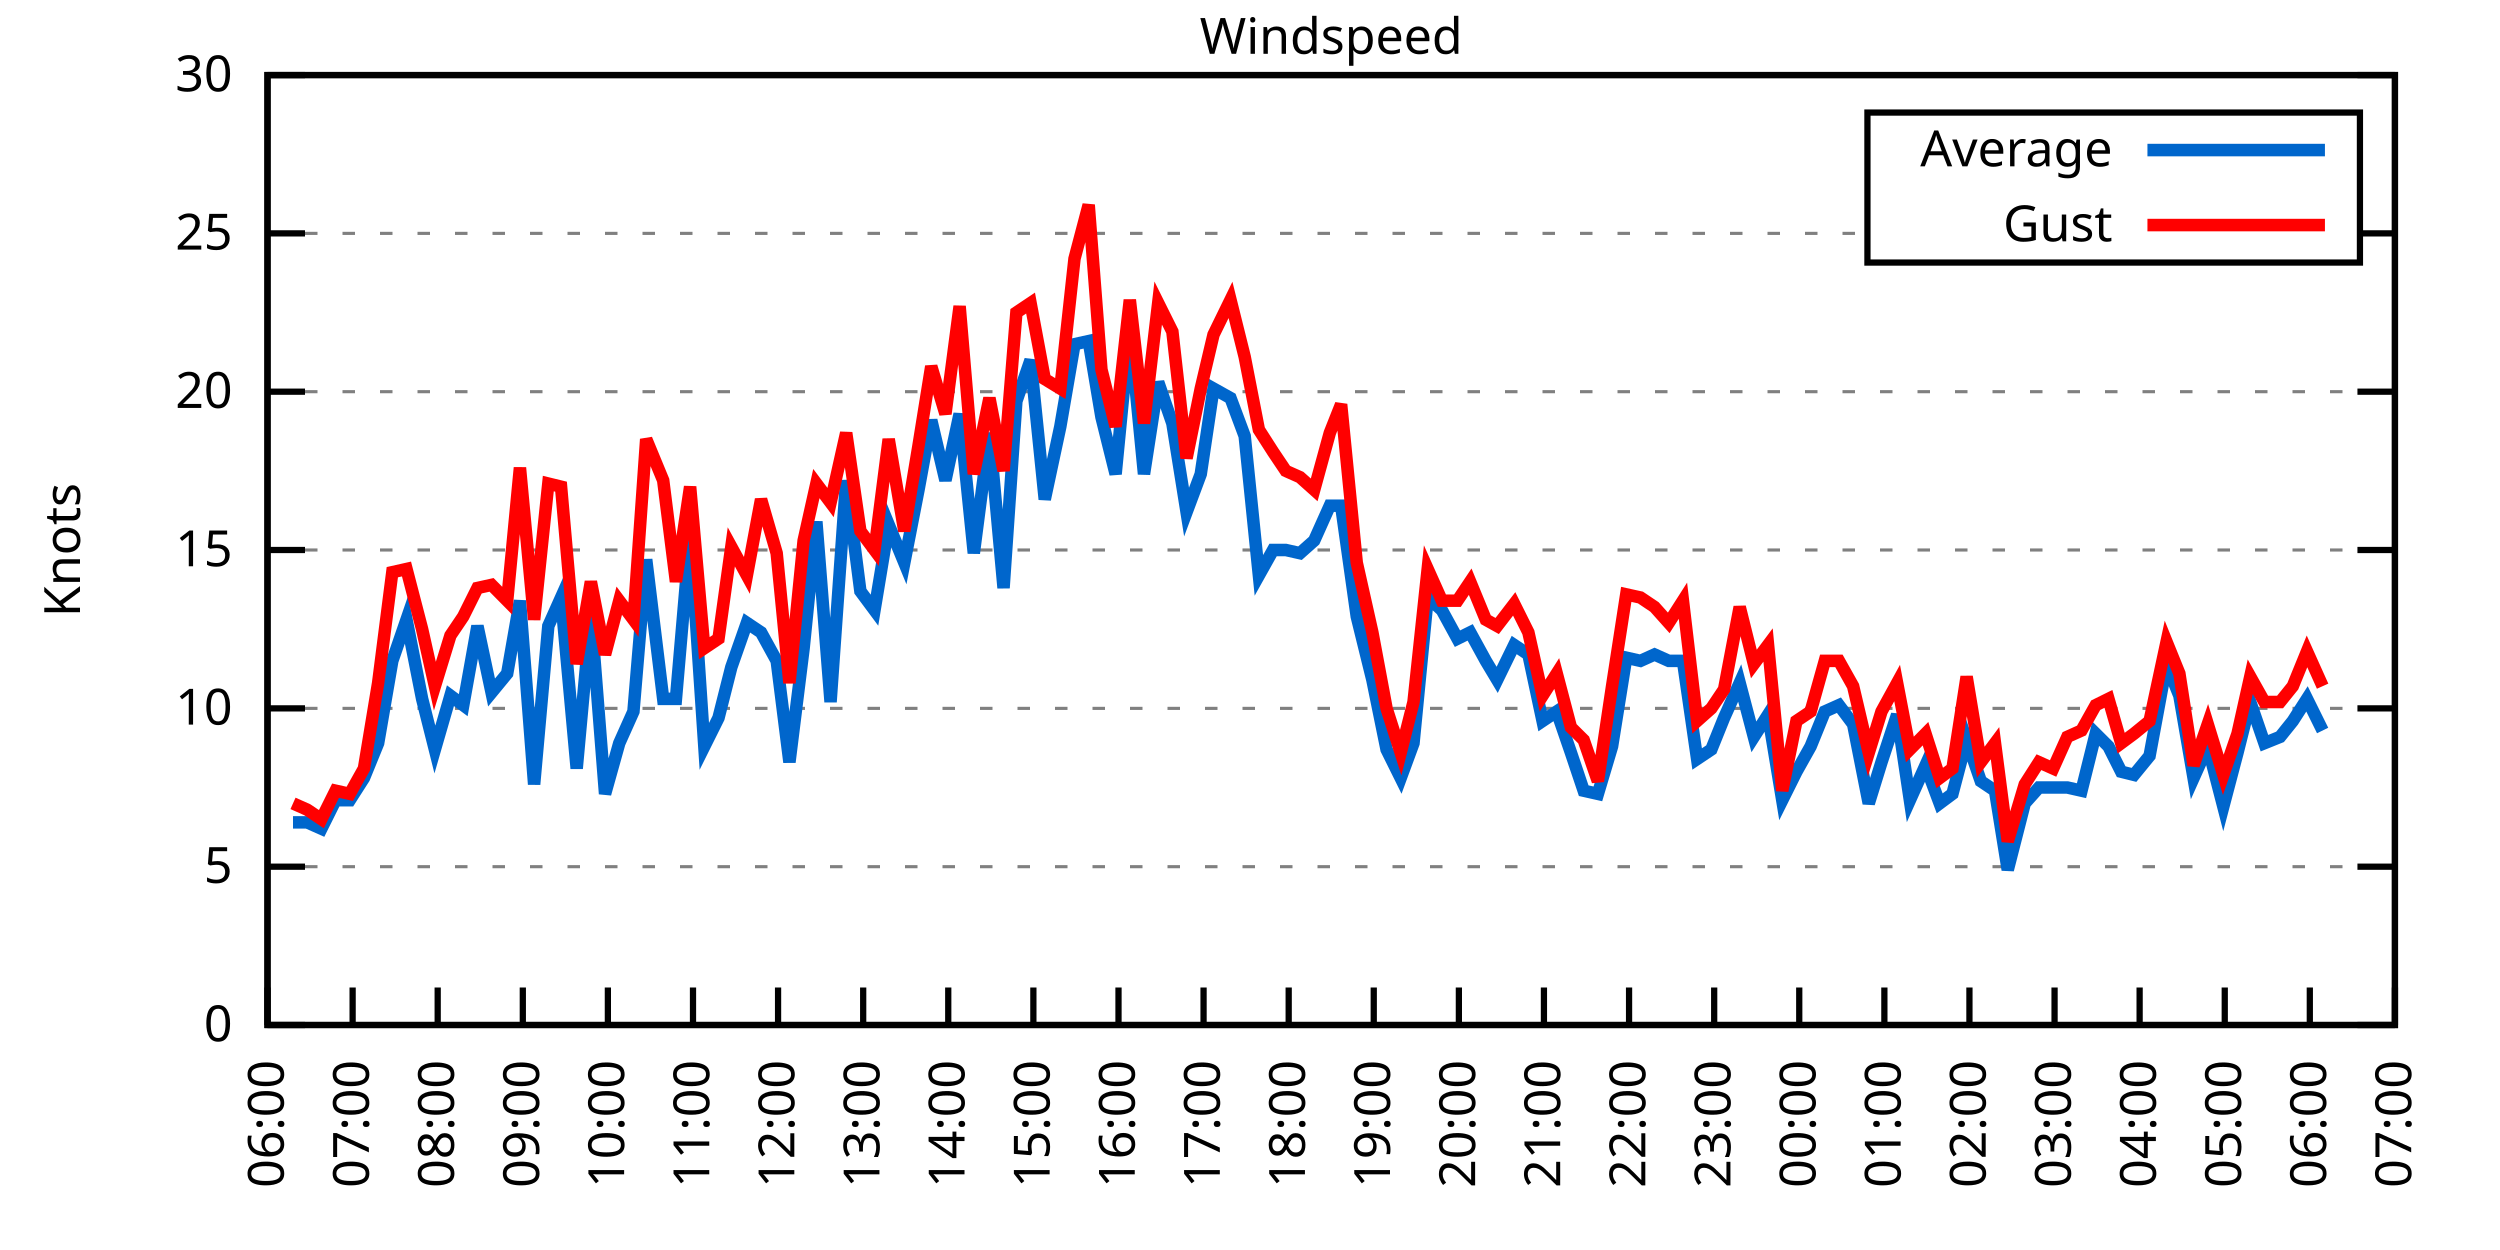
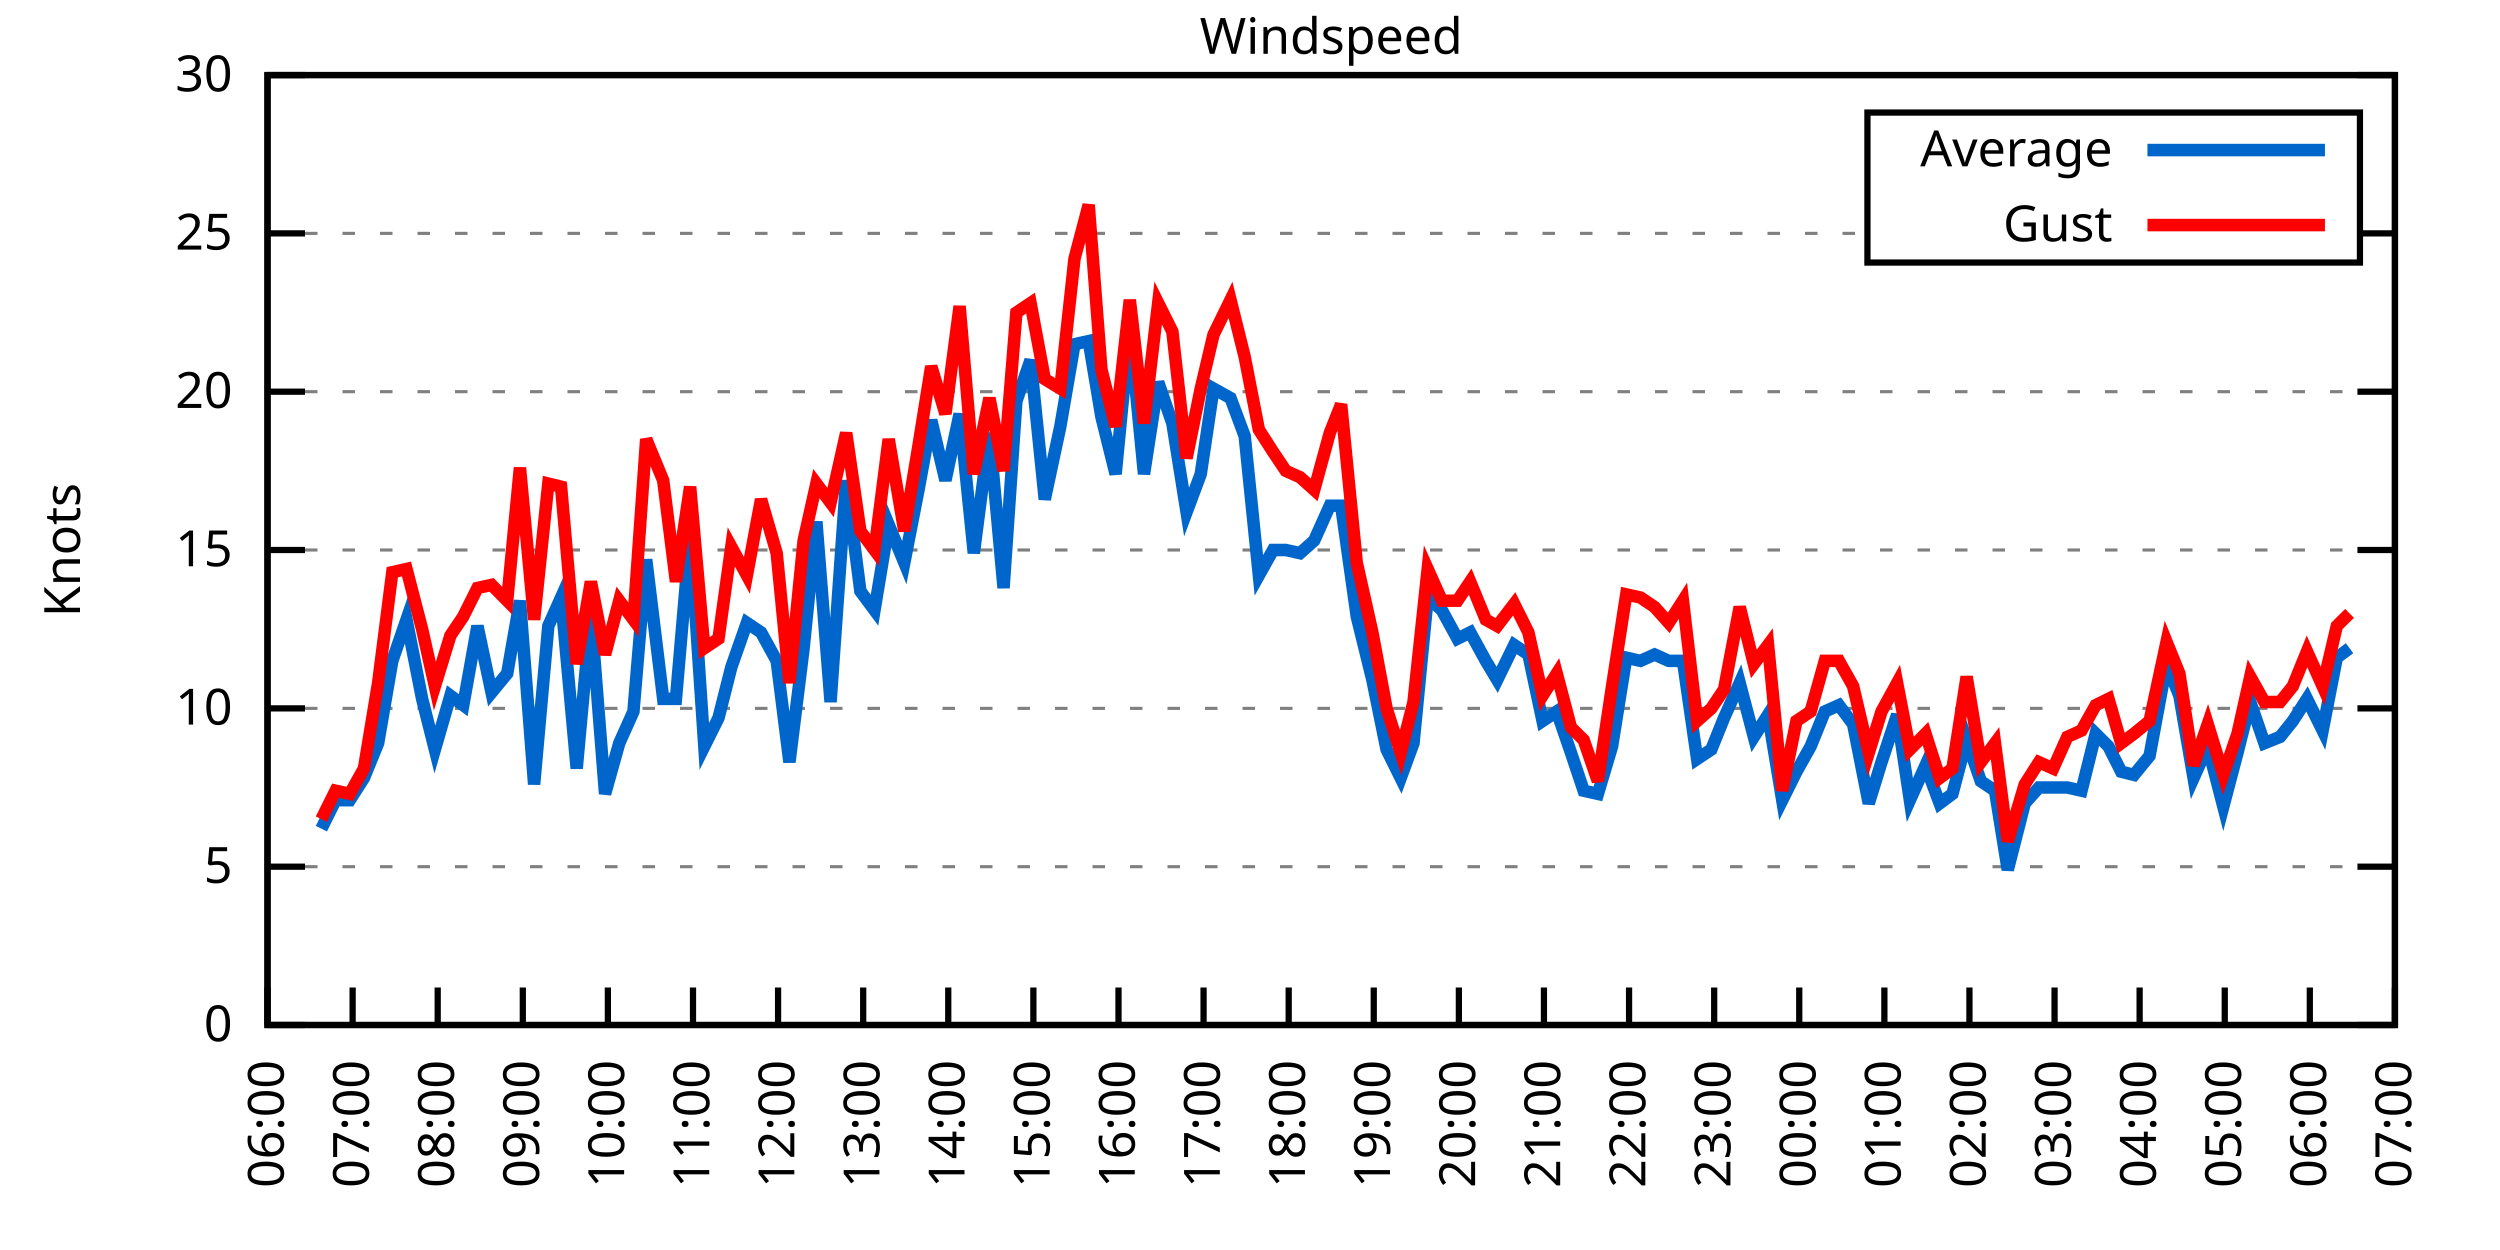
<svg xmlns="http://www.w3.org/2000/svg" xmlns:xlink="http://www.w3.org/1999/xlink" width="400" height="200" viewBox="0 0 400 200">
  <g id="gnuplot_canvas">
    <rect x="0" y="0" width="400" height="200" fill="none" />
    <defs>
      <circle id="gpDot" r="0.5" stroke-width="0.5" stroke="currentColor" />
      <path id="gpPt0" stroke-width="0.333" stroke="currentColor" d="M-1,0 h2 M0,-1 v2" />
      <path id="gpPt1" stroke-width="0.333" stroke="currentColor" d="M-1,-1 L1,1 M1,-1 L-1,1" />
      <path id="gpPt2" stroke-width="0.333" stroke="currentColor" d="M-1,0 L1,0 M0,-1 L0,1 M-1,-1 L1,1 M-1,1 L1,-1" />
      <rect id="gpPt3" stroke-width="0.333" stroke="currentColor" x="-1" y="-1" width="2" height="2" />
      <rect id="gpPt4" stroke-width="0.333" stroke="currentColor" fill="currentColor" x="-1" y="-1" width="2" height="2" />
      <circle id="gpPt5" stroke-width="0.333" stroke="currentColor" cx="0" cy="0" r="1" />
      <use xlink:href="#gpPt5" id="gpPt6" fill="currentColor" stroke="none" />
      <path id="gpPt7" stroke-width="0.333" stroke="currentColor" d="M0,-1.33 L-1.33,0.67 L1.33,0.67 z" />
      <use xlink:href="#gpPt7" id="gpPt8" fill="currentColor" stroke="none" />
      <use xlink:href="#gpPt7" id="gpPt9" stroke="currentColor" transform="rotate(180)" />
      <use xlink:href="#gpPt9" id="gpPt10" fill="currentColor" stroke="none" />
      <use xlink:href="#gpPt3" id="gpPt11" stroke="currentColor" transform="rotate(45)" />
      <use xlink:href="#gpPt11" id="gpPt12" fill="currentColor" stroke="none" />
      <path id="gpPt13" stroke-width="0.333" stroke="currentColor" d="M0,1.330 L1.265,0.411 L0.782,-1.067 L-0.782,-1.076 L-1.265,0.411 z" />
      <use xlink:href="#gpPt13" id="gpPt14" fill="currentColor" stroke="none" />
      <filter id="textbox" filterUnits="objectBoundingBox" x="0" y="0" height="1" width="1">
        <feFlood flood-color="white" flood-opacity="1" result="bgnd" />
        <feComposite in="SourceGraphic" in2="bgnd" operator="atop" />
      </filter>
      <filter id="greybox" filterUnits="objectBoundingBox" x="0" y="0" height="1" width="1">
        <feFlood flood-color="lightgrey" flood-opacity="1" result="grey" />
        <feComposite in="SourceGraphic" in2="grey" operator="atop" />
      </filter>
    </defs>
    <g fill="none" color="white" stroke="currentColor" stroke-width="1.00" stroke-linecap="butt" stroke-linejoin="miter">
</g>
    <g fill="none" color="black" stroke="currentColor" stroke-width="1.00" stroke-linecap="butt" stroke-linejoin="miter">
      <g stroke="none" shape-rendering="crispEdges">
        <polygon fill="rgb(255, 255, 255)" points="42.80,164.00 383.18,164.00 383.18,12.02 42.80,12.02 " />
      </g>
    </g>
    <g fill="none" color="black" stroke="currentColor" stroke-width="1.00" stroke-linecap="butt" stroke-linejoin="miter">
</g>
    <g fill="none" color="black" stroke="black" stroke-width="0.50" stroke-linecap="butt" stroke-linejoin="miter">
</g>
    <g fill="none" color="gray" stroke="currentColor" stroke-width="0.50" stroke-linecap="butt" stroke-linejoin="miter">
      <path stroke="gray" stroke-dasharray="2,4" class="gridline" d="M42.80,164.00 L383.19,164.00  " />
    </g>
    <g fill="none" color="gray" stroke="gray" stroke-width="1.00" stroke-linecap="butt" stroke-linejoin="miter">
</g>
    <g fill="none" color="black" stroke="currentColor" stroke-width="1.00" stroke-linecap="butt" stroke-linejoin="miter">
      <path stroke="black" d="M42.80,164.00 L48.80,164.00 M383.19,164.00 L377.19,164.00  " />
      <g transform="translate(37.20,166.60)" stroke="none" fill="black" font-family="Sans" font-size="8.00" text-anchor="end">
        <text>
          <tspan font-family="Sans"> 0</tspan>
        </text>
      </g>
    </g>
    <g fill="none" color="black" stroke="currentColor" stroke-width="1.00" stroke-linecap="butt" stroke-linejoin="miter">
</g>
    <g fill="none" color="black" stroke="black" stroke-width="0.50" stroke-linecap="butt" stroke-linejoin="miter">
</g>
    <g fill="none" color="gray" stroke="currentColor" stroke-width="0.50" stroke-linecap="butt" stroke-linejoin="miter">
      <path stroke="gray" stroke-dasharray="2,4" class="gridline" d="M42.80,138.67 L383.19,138.67  " />
    </g>
    <g fill="none" color="gray" stroke="gray" stroke-width="1.00" stroke-linecap="butt" stroke-linejoin="miter">
</g>
    <g fill="none" color="black" stroke="currentColor" stroke-width="1.00" stroke-linecap="butt" stroke-linejoin="miter">
      <path stroke="black" d="M42.80,138.67 L48.80,138.67 M383.19,138.67 L377.19,138.67  " />
      <g transform="translate(37.20,141.27)" stroke="none" fill="black" font-family="Sans" font-size="8.00" text-anchor="end">
        <text>
          <tspan font-family="Sans"> 5</tspan>
        </text>
      </g>
    </g>
    <g fill="none" color="black" stroke="currentColor" stroke-width="1.00" stroke-linecap="butt" stroke-linejoin="miter">
</g>
    <g fill="none" color="black" stroke="black" stroke-width="0.50" stroke-linecap="butt" stroke-linejoin="miter">
</g>
    <g fill="none" color="gray" stroke="currentColor" stroke-width="0.50" stroke-linecap="butt" stroke-linejoin="miter">
      <path stroke="gray" stroke-dasharray="2,4" class="gridline" d="M42.80,113.34 L383.19,113.34  " />
    </g>
    <g fill="none" color="gray" stroke="gray" stroke-width="1.00" stroke-linecap="butt" stroke-linejoin="miter">
</g>
    <g fill="none" color="black" stroke="currentColor" stroke-width="1.00" stroke-linecap="butt" stroke-linejoin="miter">
      <path stroke="black" d="M42.80,113.34 L48.80,113.34 M383.19,113.34 L377.19,113.34  " />
      <g transform="translate(37.20,115.94)" stroke="none" fill="black" font-family="Sans" font-size="8.00" text-anchor="end">
        <text>
          <tspan font-family="Sans"> 10</tspan>
        </text>
      </g>
    </g>
    <g fill="none" color="black" stroke="currentColor" stroke-width="1.00" stroke-linecap="butt" stroke-linejoin="miter">
</g>
    <g fill="none" color="black" stroke="black" stroke-width="0.50" stroke-linecap="butt" stroke-linejoin="miter">
</g>
    <g fill="none" color="gray" stroke="currentColor" stroke-width="0.50" stroke-linecap="butt" stroke-linejoin="miter">
      <path stroke="gray" stroke-dasharray="2,4" class="gridline" d="M42.80,88.00 L383.19,88.00  " />
    </g>
    <g fill="none" color="gray" stroke="gray" stroke-width="1.00" stroke-linecap="butt" stroke-linejoin="miter">
</g>
    <g fill="none" color="black" stroke="currentColor" stroke-width="1.00" stroke-linecap="butt" stroke-linejoin="miter">
      <path stroke="black" d="M42.80,88.00 L48.80,88.00 M383.19,88.00 L377.19,88.00  " />
      <g transform="translate(37.20,90.60)" stroke="none" fill="black" font-family="Sans" font-size="8.00" text-anchor="end">
        <text>
          <tspan font-family="Sans"> 15</tspan>
        </text>
      </g>
    </g>
    <g fill="none" color="black" stroke="currentColor" stroke-width="1.00" stroke-linecap="butt" stroke-linejoin="miter">
</g>
    <g fill="none" color="black" stroke="black" stroke-width="0.50" stroke-linecap="butt" stroke-linejoin="miter">
</g>
    <g fill="none" color="gray" stroke="currentColor" stroke-width="0.50" stroke-linecap="butt" stroke-linejoin="miter">
      <path stroke="gray" stroke-dasharray="2,4" class="gridline" d="M42.80,62.67 L383.19,62.67  " />
    </g>
    <g fill="none" color="gray" stroke="gray" stroke-width="1.00" stroke-linecap="butt" stroke-linejoin="miter">
</g>
    <g fill="none" color="black" stroke="currentColor" stroke-width="1.00" stroke-linecap="butt" stroke-linejoin="miter">
      <path stroke="black" d="M42.80,62.67 L48.80,62.67 M383.19,62.67 L377.19,62.67  " />
      <g transform="translate(37.20,65.27)" stroke="none" fill="black" font-family="Sans" font-size="8.00" text-anchor="end">
        <text>
          <tspan font-family="Sans"> 20</tspan>
        </text>
      </g>
    </g>
    <g fill="none" color="black" stroke="currentColor" stroke-width="1.00" stroke-linecap="butt" stroke-linejoin="miter">
</g>
    <g fill="none" color="black" stroke="black" stroke-width="0.50" stroke-linecap="butt" stroke-linejoin="miter">
</g>
    <g fill="none" color="gray" stroke="currentColor" stroke-width="0.50" stroke-linecap="butt" stroke-linejoin="miter">
      <path stroke="gray" stroke-dasharray="2,4" class="gridline" d="M42.80,37.34 L298.79,37.34 M377.59,37.34 L383.19,37.34  " />
    </g>
    <g fill="none" color="gray" stroke="gray" stroke-width="1.00" stroke-linecap="butt" stroke-linejoin="miter">
</g>
    <g fill="none" color="black" stroke="currentColor" stroke-width="1.00" stroke-linecap="butt" stroke-linejoin="miter">
      <path stroke="black" d="M42.80,37.34 L48.80,37.34 M383.19,37.34 L377.19,37.34  " />
      <g transform="translate(37.20,39.94)" stroke="none" fill="black" font-family="Sans" font-size="8.00" text-anchor="end">
        <text>
          <tspan font-family="Sans"> 25</tspan>
        </text>
      </g>
    </g>
    <g fill="none" color="black" stroke="currentColor" stroke-width="1.00" stroke-linecap="butt" stroke-linejoin="miter">
</g>
    <g fill="none" color="black" stroke="black" stroke-width="0.50" stroke-linecap="butt" stroke-linejoin="miter">
</g>
    <g fill="none" color="gray" stroke="currentColor" stroke-width="0.50" stroke-linecap="butt" stroke-linejoin="miter">
      <path stroke="gray" stroke-dasharray="2,4" class="gridline" d="M42.80,12.01 L383.19,12.01  " />
    </g>
    <g fill="none" color="gray" stroke="gray" stroke-width="1.00" stroke-linecap="butt" stroke-linejoin="miter">
</g>
    <g fill="none" color="black" stroke="currentColor" stroke-width="1.00" stroke-linecap="butt" stroke-linejoin="miter">
      <path stroke="black" d="M42.80,12.01 L48.80,12.01 M383.19,12.01 L377.19,12.01  " />
      <g transform="translate(37.20,14.61)" stroke="none" fill="black" font-family="Sans" font-size="8.00" text-anchor="end">
        <text>
          <tspan font-family="Sans"> 30</tspan>
        </text>
      </g>
    </g>
    <g fill="none" color="black" stroke="currentColor" stroke-width="1.00" stroke-linecap="butt" stroke-linejoin="miter">
      <path stroke="black" d="M42.80,164.00 L42.80,158.00  " />
      <g transform="translate(45.40,169.60) rotate(270.00)" stroke="none" fill="black" font-family="Sans" font-size="8.00" text-anchor="end">
        <text>
          <tspan font-family="Sans">06:00</tspan>
        </text>
      </g>
    </g>
    <g fill="none" color="black" stroke="currentColor" stroke-width="1.00" stroke-linecap="butt" stroke-linejoin="miter">
      <path stroke="black" d="M56.42,164.00 L56.42,158.00  " />
      <g transform="translate(59.02,169.60) rotate(270.00)" stroke="none" fill="black" font-family="Sans" font-size="8.00" text-anchor="end">
        <text>
          <tspan font-family="Sans">07:00</tspan>
        </text>
      </g>
    </g>
    <g fill="none" color="black" stroke="currentColor" stroke-width="1.00" stroke-linecap="butt" stroke-linejoin="miter">
      <path stroke="black" d="M70.03,164.00 L70.03,158.00  " />
      <g transform="translate(72.63,169.60) rotate(270.00)" stroke="none" fill="black" font-family="Sans" font-size="8.00" text-anchor="end">
        <text>
          <tspan font-family="Sans">08:00</tspan>
        </text>
      </g>
    </g>
    <g fill="none" color="black" stroke="currentColor" stroke-width="1.00" stroke-linecap="butt" stroke-linejoin="miter">
      <path stroke="black" d="M83.65,164.00 L83.65,158.00  " />
      <g transform="translate(86.25,169.60) rotate(270.00)" stroke="none" fill="black" font-family="Sans" font-size="8.00" text-anchor="end">
        <text>
          <tspan font-family="Sans">09:00</tspan>
        </text>
      </g>
    </g>
    <g fill="none" color="black" stroke="currentColor" stroke-width="1.00" stroke-linecap="butt" stroke-linejoin="miter">
      <path stroke="black" d="M97.26,164.00 L97.26,158.00  " />
      <g transform="translate(99.86,169.60) rotate(270.00)" stroke="none" fill="black" font-family="Sans" font-size="8.00" text-anchor="end">
        <text>
          <tspan font-family="Sans">10:00</tspan>
        </text>
      </g>
    </g>
    <g fill="none" color="black" stroke="currentColor" stroke-width="1.00" stroke-linecap="butt" stroke-linejoin="miter">
      <path stroke="black" d="M110.88,164.00 L110.88,158.00  " />
      <g transform="translate(113.48,169.60) rotate(270.00)" stroke="none" fill="black" font-family="Sans" font-size="8.00" text-anchor="end">
        <text>
          <tspan font-family="Sans">11:00</tspan>
        </text>
      </g>
    </g>
    <g fill="none" color="black" stroke="currentColor" stroke-width="1.00" stroke-linecap="butt" stroke-linejoin="miter">
      <path stroke="black" d="M124.49,164.00 L124.49,158.00  " />
      <g transform="translate(127.09,169.60) rotate(270.00)" stroke="none" fill="black" font-family="Sans" font-size="8.00" text-anchor="end">
        <text>
          <tspan font-family="Sans">12:00</tspan>
        </text>
      </g>
    </g>
    <g fill="none" color="black" stroke="currentColor" stroke-width="1.00" stroke-linecap="butt" stroke-linejoin="miter">
      <path stroke="black" d="M138.11,164.00 L138.11,158.00  " />
      <g transform="translate(140.71,169.60) rotate(270.00)" stroke="none" fill="black" font-family="Sans" font-size="8.00" text-anchor="end">
        <text>
          <tspan font-family="Sans">13:00</tspan>
        </text>
      </g>
    </g>
    <g fill="none" color="black" stroke="currentColor" stroke-width="1.00" stroke-linecap="butt" stroke-linejoin="miter">
      <path stroke="black" d="M151.72,164.00 L151.72,158.00  " />
      <g transform="translate(154.32,169.60) rotate(270.00)" stroke="none" fill="black" font-family="Sans" font-size="8.00" text-anchor="end">
        <text>
          <tspan font-family="Sans">14:00</tspan>
        </text>
      </g>
    </g>
    <g fill="none" color="black" stroke="currentColor" stroke-width="1.00" stroke-linecap="butt" stroke-linejoin="miter">
      <path stroke="black" d="M165.34,164.00 L165.34,158.00  " />
      <g transform="translate(167.94,169.60) rotate(270.00)" stroke="none" fill="black" font-family="Sans" font-size="8.00" text-anchor="end">
        <text>
          <tspan font-family="Sans">15:00</tspan>
        </text>
      </g>
    </g>
    <g fill="none" color="black" stroke="currentColor" stroke-width="1.00" stroke-linecap="butt" stroke-linejoin="miter">
      <path stroke="black" d="M178.96,164.00 L178.96,158.00  " />
      <g transform="translate(181.56,169.60) rotate(270.00)" stroke="none" fill="black" font-family="Sans" font-size="8.00" text-anchor="end">
        <text>
          <tspan font-family="Sans">16:00</tspan>
        </text>
      </g>
    </g>
    <g fill="none" color="black" stroke="currentColor" stroke-width="1.00" stroke-linecap="butt" stroke-linejoin="miter">
      <path stroke="black" d="M192.57,164.00 L192.57,158.00  " />
      <g transform="translate(195.17,169.60) rotate(270.00)" stroke="none" fill="black" font-family="Sans" font-size="8.00" text-anchor="end">
        <text>
          <tspan font-family="Sans">17:00</tspan>
        </text>
      </g>
    </g>
    <g fill="none" color="black" stroke="currentColor" stroke-width="1.00" stroke-linecap="butt" stroke-linejoin="miter">
      <path stroke="black" d="M206.19,164.00 L206.19,158.00  " />
      <g transform="translate(208.79,169.60) rotate(270.00)" stroke="none" fill="black" font-family="Sans" font-size="8.00" text-anchor="end">
        <text>
          <tspan font-family="Sans">18:00</tspan>
        </text>
      </g>
    </g>
    <g fill="none" color="black" stroke="currentColor" stroke-width="1.00" stroke-linecap="butt" stroke-linejoin="miter">
      <path stroke="black" d="M219.80,164.00 L219.80,158.00  " />
      <g transform="translate(222.40,169.60) rotate(270.00)" stroke="none" fill="black" font-family="Sans" font-size="8.00" text-anchor="end">
        <text>
          <tspan font-family="Sans">19:00</tspan>
        </text>
      </g>
    </g>
    <g fill="none" color="black" stroke="currentColor" stroke-width="1.00" stroke-linecap="butt" stroke-linejoin="miter">
      <path stroke="black" d="M233.42,164.00 L233.42,158.00  " />
      <g transform="translate(236.02,169.60) rotate(270.00)" stroke="none" fill="black" font-family="Sans" font-size="8.00" text-anchor="end">
        <text>
          <tspan font-family="Sans">20:00</tspan>
        </text>
      </g>
    </g>
    <g fill="none" color="black" stroke="currentColor" stroke-width="1.00" stroke-linecap="butt" stroke-linejoin="miter">
      <path stroke="black" d="M247.03,164.00 L247.03,158.00  " />
      <g transform="translate(249.63,169.60) rotate(270.00)" stroke="none" fill="black" font-family="Sans" font-size="8.00" text-anchor="end">
        <text>
          <tspan font-family="Sans">21:00</tspan>
        </text>
      </g>
    </g>
    <g fill="none" color="black" stroke="currentColor" stroke-width="1.00" stroke-linecap="butt" stroke-linejoin="miter">
      <path stroke="black" d="M260.65,164.00 L260.65,158.00  " />
      <g transform="translate(263.25,169.60) rotate(270.00)" stroke="none" fill="black" font-family="Sans" font-size="8.00" text-anchor="end">
        <text>
          <tspan font-family="Sans">22:00</tspan>
        </text>
      </g>
    </g>
    <g fill="none" color="black" stroke="currentColor" stroke-width="1.00" stroke-linecap="butt" stroke-linejoin="miter">
      <path stroke="black" d="M274.27,164.00 L274.27,158.00  " />
      <g transform="translate(276.87,169.60) rotate(270.00)" stroke="none" fill="black" font-family="Sans" font-size="8.00" text-anchor="end">
        <text>
          <tspan font-family="Sans">23:00</tspan>
        </text>
      </g>
    </g>
    <g fill="none" color="black" stroke="currentColor" stroke-width="1.00" stroke-linecap="butt" stroke-linejoin="miter">
      <path stroke="black" d="M287.88,164.00 L287.88,158.00  " />
      <g transform="translate(290.48,169.60) rotate(270.00)" stroke="none" fill="black" font-family="Sans" font-size="8.00" text-anchor="end">
        <text>
          <tspan font-family="Sans">00:00</tspan>
        </text>
      </g>
    </g>
    <g fill="none" color="black" stroke="currentColor" stroke-width="1.00" stroke-linecap="butt" stroke-linejoin="miter">
      <path stroke="black" d="M301.50,164.00 L301.50,158.00  " />
      <g transform="translate(304.10,169.60) rotate(270.00)" stroke="none" fill="black" font-family="Sans" font-size="8.00" text-anchor="end">
        <text>
          <tspan font-family="Sans">01:00</tspan>
        </text>
      </g>
    </g>
    <g fill="none" color="black" stroke="currentColor" stroke-width="1.00" stroke-linecap="butt" stroke-linejoin="miter">
      <path stroke="black" d="M315.11,164.00 L315.11,158.00  " />
      <g transform="translate(317.71,169.60) rotate(270.00)" stroke="none" fill="black" font-family="Sans" font-size="8.00" text-anchor="end">
        <text>
          <tspan font-family="Sans">02:00</tspan>
        </text>
      </g>
    </g>
    <g fill="none" color="black" stroke="currentColor" stroke-width="1.00" stroke-linecap="butt" stroke-linejoin="miter">
      <path stroke="black" d="M328.73,164.00 L328.73,158.00  " />
      <g transform="translate(331.33,169.60) rotate(270.00)" stroke="none" fill="black" font-family="Sans" font-size="8.00" text-anchor="end">
        <text>
          <tspan font-family="Sans">03:00</tspan>
        </text>
      </g>
    </g>
    <g fill="none" color="black" stroke="currentColor" stroke-width="1.00" stroke-linecap="butt" stroke-linejoin="miter">
      <path stroke="black" d="M342.34,164.00 L342.34,158.00  " />
      <g transform="translate(344.94,169.60) rotate(270.00)" stroke="none" fill="black" font-family="Sans" font-size="8.00" text-anchor="end">
        <text>
          <tspan font-family="Sans">04:00</tspan>
        </text>
      </g>
    </g>
    <g fill="none" color="black" stroke="currentColor" stroke-width="1.00" stroke-linecap="butt" stroke-linejoin="miter">
      <path stroke="black" d="M355.96,164.00 L355.96,158.00  " />
      <g transform="translate(358.56,169.60) rotate(270.00)" stroke="none" fill="black" font-family="Sans" font-size="8.00" text-anchor="end">
        <text>
          <tspan font-family="Sans">05:00</tspan>
        </text>
      </g>
    </g>
    <g fill="none" color="black" stroke="currentColor" stroke-width="1.00" stroke-linecap="butt" stroke-linejoin="miter">
      <path stroke="black" d="M369.57,164.00 L369.57,158.00  " />
      <g transform="translate(372.17,169.60) rotate(270.00)" stroke="none" fill="black" font-family="Sans" font-size="8.00" text-anchor="end">
        <text>
          <tspan font-family="Sans">06:00</tspan>
        </text>
      </g>
    </g>
    <g fill="none" color="black" stroke="currentColor" stroke-width="1.00" stroke-linecap="butt" stroke-linejoin="miter">
      <path stroke="black" d="M383.19,164.00 L383.19,158.00  " />
      <g transform="translate(385.79,169.60) rotate(270.00)" stroke="none" fill="black" font-family="Sans" font-size="8.00" text-anchor="end">
        <text>
          <tspan font-family="Sans">07:00</tspan>
        </text>
      </g>
    </g>
    <g fill="none" color="black" stroke="currentColor" stroke-width="1.00" stroke-linecap="butt" stroke-linejoin="miter">
</g>
    <g fill="none" color="black" stroke="currentColor" stroke-width="1.00" stroke-linecap="butt" stroke-linejoin="miter">
      <path stroke="black" d="M42.80,12.01 L42.80,164.00 L383.19,164.00 L383.19,12.01 L42.80,12.01 Z  " />
    </g>
    <g fill="none" color="black" stroke="currentColor" stroke-width="1.00" stroke-linecap="butt" stroke-linejoin="miter">
</g>
    <g fill="none" color="black" stroke="currentColor" stroke-width="1.00" stroke-linecap="butt" stroke-linejoin="miter">
      <path stroke="black" d="M298.79,42.01 L298.79,18.01 L377.59,18.01 L377.59,42.01 L298.79,42.01 Z  " />
    </g>
    <g id="Windspeed_plot_1">
      <g fill="none" color="white" stroke="black" stroke-width="2.00" stroke-linecap="butt" stroke-linejoin="miter">
</g>
      <g fill="none" color="black" stroke="currentColor" stroke-width="2.00" stroke-linecap="butt" stroke-linejoin="miter">
        <g transform="translate(337.99,26.61)" stroke="none" fill="black" font-family="Sans" font-size="8.00" text-anchor="end">
          <text>
            <tspan font-family="Sans">Average</tspan>
          </text>
        </g>
      </g>
      <g fill="none" color="black" stroke="currentColor" stroke-width="2.00" stroke-linecap="butt" stroke-linejoin="miter">
-         <path stroke="rgb(  0, 102, 204)" d="M343.59,24.01 L371.99,24.01 M46.88,131.58 L49.15,131.58 L51.42,132.59 L53.69,128.03 L55.96,128.03 L58.23,124.48   L60.50,118.91 L62.77,105.74 L65.04,99.15 L67.54,111.82 L69.58,119.92 L72.07,111.31 L74.12,112.83 L76.39,100.16   L78.65,110.80 L81.15,107.76 L83.19,96.11 L85.46,125.50 L87.73,100.16 L89.77,95.60 L92.27,122.96 L94.54,98.14   L96.81,127.02 L99.08,118.91 L101.35,113.84 L103.39,89.52 L106.11,111.82 L108.15,111.82 L110.42,85.47 L112.69,119.42   L114.96,114.86 L117.01,106.75 L119.50,99.66 L121.77,101.18 L124.27,105.74 L126.31,121.95 L128.58,103.71 L130.62,83.45   L132.89,112.32 L135.39,76.86 L137.66,94.59 L139.92,97.63 L142.19,83.95 L144.69,90.03 L146.96,78.38 L149.00,67.23   L151.27,76.86 L153.54,66.22 L155.81,88.51 L158.31,69.26 L160.57,94.08 L162.62,64.19 L164.89,57.61 L167.16,79.90   L169.65,68.25 L171.92,55.07 L174.19,54.57 L176.23,66.73 L178.50,75.85 L180.77,52.54 L183.04,75.85 L185.31,61.15   L187.58,67.74 L189.85,81.93 L192.12,75.85 L194.16,62.17 L196.88,63.69 L199.15,69.77 L201.42,92.06 L203.69,88.00   L205.73,88.00 L208.00,88.51 L210.27,86.49 L212.77,80.91 L214.58,80.91 L217.08,98.64 L219.58,108.78 L221.85,119.92   L224.11,124.48 L226.16,118.91 L228.43,95.60 L230.70,97.63 L233.19,102.19 L235.23,101.18 L237.73,105.74 L239.55,108.78   L242.27,103.20 L244.54,104.72 L246.81,115.36 L249.08,113.84 L251.35,120.43 L253.39,126.51 L255.66,127.02 L257.93,119.42   L260.20,105.23 L262.47,105.74 L264.73,104.72 L267.00,105.74 L269.27,105.74 L271.54,121.44 L273.81,119.92 L275.85,114.86   L278.35,109.28 L280.62,117.90 L282.89,114.35 L285.16,128.03 L287.43,123.47 L289.70,119.42 L291.97,113.84 L294.23,112.83   L296.50,115.87 L299.00,128.54 L301.04,121.95 L303.54,114.35 L305.58,128.03 L308.08,122.46 L310.35,128.54 L312.39,127.02   L314.66,118.40 L316.93,124.99 L319.20,126.51 L321.24,139.17 L323.96,128.54 L326.23,126.00 L328.50,126.00 L330.77,126.00   L333.04,126.51 L335.31,117.39 L337.35,119.42 L339.39,123.47 L341.44,123.98 L343.93,120.94 L346.65,106.24 L348.70,111.31   L350.97,124.48 L353.24,119.42 L355.73,129.04 L358.00,120.43 L360.04,112.32 L362.31,118.91 L364.81,117.90 L366.85,115.36   L369.12,111.82 L371.62,116.88  " />
+         <path stroke="rgb(  0, 102, 204)" d="M343.59,24.01 L371.99,24.01 M51.42,132.59 L53.69,128.03 L55.96,128.03 L58.23,124.48 L60.50,118.91 L62.77,105.74   L65.04,99.15 L67.54,111.82 L69.58,119.92 L72.07,111.31 L74.12,112.83 L76.39,100.16 L78.65,110.80 L81.15,107.76   L83.19,96.11 L85.46,125.50 L87.73,100.16 L89.77,95.60 L92.27,122.96 L94.54,98.14 L96.81,127.02 L99.08,118.91   L101.35,113.84 L103.39,89.52 L106.11,111.82 L108.15,111.82 L110.42,85.47 L112.69,119.42 L114.96,114.86 L117.01,106.75   L119.50,99.66 L121.77,101.18 L124.27,105.74 L126.31,121.95 L128.58,103.71 L130.62,83.45 L132.89,112.32 L135.39,76.86   L137.66,94.59 L139.92,97.63 L142.19,83.95 L144.69,90.03 L146.96,78.38 L149.00,67.23 L151.27,76.86 L153.54,66.22   L155.81,88.51 L158.31,69.26 L160.57,94.08 L162.62,64.19 L164.89,57.61 L167.16,79.90 L169.65,68.25 L171.92,55.07   L174.19,54.57 L176.23,66.73 L178.50,75.85 L180.77,52.54 L183.04,75.85 L185.31,61.15 L187.58,67.74 L189.85,81.93   L192.12,75.85 L194.16,62.17 L196.88,63.69 L199.15,69.77 L201.42,92.06 L203.69,88.00 L205.73,88.00 L208.00,88.51   L210.27,86.49 L212.77,80.91 L214.58,80.91 L217.08,98.64 L219.58,108.78 L221.85,119.92 L224.11,124.48 L226.16,118.91   L228.43,95.60 L230.70,97.63 L233.19,102.19 L235.23,101.18 L237.73,105.74 L239.55,108.78 L242.27,103.20 L244.54,104.72   L246.81,115.36 L249.08,113.84 L251.35,120.43 L253.39,126.51 L255.66,127.02 L257.93,119.42 L260.20,105.23 L262.47,105.74   L264.73,104.72 L267.00,105.74 L269.27,105.74 L271.54,121.44 L273.81,119.92 L275.85,114.86 L278.35,109.28 L280.62,117.90   L282.89,114.35 L285.16,128.03 L287.43,123.47 L289.70,119.42 L291.97,113.84 L294.23,112.83 L296.50,115.87 L299.00,128.54   L301.04,121.95 L303.54,114.35 L305.58,128.03 L308.08,122.46 L310.35,128.54 L312.39,127.02 L314.66,118.40 L316.93,124.99   L319.20,126.51 L321.24,139.17 L323.96,128.54 L326.23,126.00 L328.50,126.00 L330.77,126.00 L333.04,126.51 L335.31,117.39   L337.35,119.42 L339.39,123.47 L341.44,123.98 L343.93,120.94 L346.65,106.24 L348.70,111.31 L350.97,124.48 L353.24,119.42   L355.73,129.04 L358.00,120.43 L360.04,112.32 L362.31,118.91 L364.81,117.90 L366.85,115.36 L369.12,111.82 L371.62,116.88   L373.89,105.23 L375.93,103.71  " />
      </g>
    </g>
    <g id="Windspeed_plot_2">
      <g fill="none" color="black" stroke="currentColor" stroke-width="2.00" stroke-linecap="butt" stroke-linejoin="miter">
        <g transform="translate(337.99,38.61)" stroke="none" fill="black" font-family="Sans" font-size="8.00" text-anchor="end">
          <text>
            <tspan font-family="Sans">Gust</tspan>
          </text>
        </g>
      </g>
      <g fill="none" color="black" stroke="currentColor" stroke-width="2.00" stroke-linecap="butt" stroke-linejoin="miter">
-         <path stroke="rgb(255,   0,   0)" d="M343.59,36.01 L371.99,36.01 M46.88,128.54 L49.15,129.55 L51.42,131.07 L53.69,126.51 L55.96,127.02 L58.23,122.96   L60.50,109.28 L62.77,91.55 L65.04,91.04 L67.54,100.67 L69.58,109.79 L72.07,101.68 L74.12,98.64 L76.39,94.08   L78.65,93.58 L81.15,96.11 L83.19,74.83 L85.46,99.15 L87.73,77.37 L89.77,77.87 L92.27,106.24 L94.54,93.07   L96.81,104.72 L99.08,96.11 L101.35,99.15 L103.39,70.27 L106.11,76.86 L108.15,93.07 L110.42,77.87 L112.69,103.71   L114.96,102.19 L117.01,87.50 L119.50,92.06 L121.77,79.90 L124.27,88.51 L126.31,109.28 L128.58,86.49 L130.62,77.37   L132.89,80.41 L135.39,69.26 L137.66,84.97 L139.92,88.00 L142.19,70.27 L144.69,84.97 L146.96,71.29 L149.00,58.62   L151.27,66.22 L153.54,48.99 L155.81,75.85 L158.31,63.69 L160.57,75.34 L162.62,50.01 L164.89,48.49 L167.16,60.65   L169.65,62.17 L171.92,41.39 L174.19,32.78 L176.23,59.13 L178.50,68.25 L180.77,47.98 L183.04,67.74 L185.31,48.49   L187.58,53.05 L189.85,73.31 L192.12,62.17 L194.16,53.55 L196.88,47.98 L199.15,57.10 L201.42,68.75 L203.69,72.30   L205.73,75.34 L208.00,76.35 L210.27,78.38 L212.77,69.26 L214.58,64.70 L217.08,90.03 L219.58,101.18 L221.85,113.34   L224.11,120.43 L226.16,112.32 L228.43,91.04 L230.70,96.11 L233.19,96.11 L235.23,93.07 L237.73,99.15 L239.55,100.16   L242.27,96.62 L244.54,101.18 L246.81,111.31 L249.08,107.76 L251.35,116.38 L253.39,118.40 L255.66,124.99 L257.93,109.79   L260.20,95.10 L262.47,95.60 L264.73,97.12 L267.00,99.66 L269.27,96.11 L271.54,115.36 L273.81,113.34 L275.85,110.30   L278.35,97.12 L280.62,106.24 L282.89,103.20 L285.16,126.51 L287.43,115.36 L289.70,113.84 L291.97,105.74 L294.23,105.74   L296.50,109.79 L299.00,120.43 L301.04,113.84 L303.54,109.28 L305.58,119.92 L308.08,117.39 L310.35,124.48 L312.39,122.96   L314.66,108.27 L316.93,121.95 L319.20,118.91 L321.24,134.62 L323.96,125.50 L326.23,121.95 L328.50,122.96 L330.77,117.90   L333.04,116.88 L335.31,112.83 L337.35,111.82 L339.39,118.91 L341.44,117.39 L343.93,115.36 L346.65,102.70 L348.70,107.76   L350.97,122.46 L353.24,115.87 L355.73,123.98 L358.00,117.39 L360.04,108.27 L362.31,112.32 L364.81,112.32 L366.85,109.79   L369.12,104.22 L371.62,109.79  " />
+         <path stroke="rgb(255,   0,   0)" d="M343.59,36.01 L371.99,36.01 M51.42,131.07 L53.69,126.51 L55.96,127.02 L58.23,122.96 L60.50,109.28 L62.77,91.55   L65.04,91.04 L67.54,100.67 L69.58,109.79 L72.07,101.68 L74.12,98.64 L76.39,94.08 L78.65,93.58 L81.15,96.11   L83.19,74.83 L85.46,99.15 L87.73,77.37 L89.77,77.87 L92.27,106.24 L94.54,93.07 L96.81,104.72 L99.08,96.11   L101.35,99.15 L103.39,70.27 L106.11,76.86 L108.15,93.07 L110.42,77.87 L112.69,103.71 L114.96,102.19 L117.01,87.50   L119.50,92.06 L121.77,79.90 L124.27,88.51 L126.31,109.28 L128.58,86.49 L130.62,77.37 L132.89,80.41 L135.39,69.26   L137.66,84.97 L139.92,88.00 L142.19,70.27 L144.69,84.97 L146.96,71.29 L149.00,58.62 L151.27,66.22 L153.54,48.99   L155.81,75.85 L158.31,63.69 L160.57,75.34 L162.62,50.01 L164.89,48.49 L167.16,60.65 L169.65,62.17 L171.92,41.39   L174.19,32.78 L176.23,59.13 L178.50,68.25 L180.77,47.98 L183.04,67.74 L185.31,48.49 L187.58,53.05 L189.85,73.31   L192.12,62.17 L194.16,53.55 L196.88,47.98 L199.15,57.10 L201.42,68.75 L203.69,72.30 L205.73,75.34 L208.00,76.35   L210.27,78.38 L212.77,69.26 L214.58,64.70 L217.08,90.03 L219.58,101.18 L221.85,113.34 L224.11,120.43 L226.16,112.32   L228.43,91.04 L230.70,96.11 L233.19,96.11 L235.23,93.07 L237.73,99.15 L239.55,100.16 L242.27,96.62 L244.54,101.18   L246.81,111.31 L249.08,107.76 L251.35,116.38 L253.39,118.40 L255.66,124.99 L257.93,109.79 L260.20,95.10 L262.47,95.60   L264.73,97.12 L267.00,99.66 L269.27,96.11 L271.54,115.36 L273.81,113.34 L275.85,110.30 L278.35,97.12 L280.62,106.24   L282.89,103.20 L285.16,126.51 L287.43,115.36 L289.70,113.84 L291.97,105.74 L294.23,105.74 L296.50,109.79 L299.00,120.43   L301.04,113.84 L303.54,109.28 L305.58,119.92 L308.08,117.39 L310.35,124.48 L312.39,122.96 L314.66,108.27 L316.93,121.95   L319.20,118.91 L321.24,134.62 L323.96,125.50 L326.23,121.95 L328.50,122.96 L330.77,117.90 L333.04,116.88 L335.31,112.83   L337.35,111.82 L339.39,118.91 L341.44,117.39 L343.93,115.36 L346.65,102.70 L348.70,107.76 L350.97,122.46 L353.24,115.87   L355.73,123.98 L358.00,117.39 L360.04,108.27 L362.31,112.32 L364.81,112.32 L366.85,109.79 L369.12,104.22 L371.62,109.79   L373.89,100.16 L375.93,98.14  " />
      </g>
    </g>
    <g fill="none" color="black" stroke="currentColor" stroke-width="2.00" stroke-linecap="butt" stroke-linejoin="miter">
</g>
    <g fill="none" color="black" stroke="black" stroke-width="1.00" stroke-linecap="butt" stroke-linejoin="miter">
</g>
    <g fill="none" color="black" stroke="currentColor" stroke-width="1.00" stroke-linecap="butt" stroke-linejoin="miter">
      <path stroke="black" d="M42.80,12.01 L42.80,164.00 L383.19,164.00 L383.19,12.01 L42.80,12.01 Z  " />
      <g transform="translate(12.80,88.01) rotate(270.00)" stroke="none" fill="black" font-family="Sans" font-size="8.00" text-anchor="middle">
        <text>
          <tspan font-family="Sans">Knots</tspan>
        </text>
      </g>
    </g>
    <g fill="none" color="black" stroke="currentColor" stroke-width="1.00" stroke-linecap="butt" stroke-linejoin="miter">
</g>
    <g fill="none" color="black" stroke="currentColor" stroke-width="1.00" stroke-linecap="butt" stroke-linejoin="miter">
      <g transform="translate(212.99,8.61)" stroke="none" fill="black" font-family="Sans" font-size="8.00" text-anchor="middle">
        <text>
          <tspan font-family="Sans">Windspeed</tspan>
        </text>
      </g>
    </g>
    <g fill="none" color="black" stroke="currentColor" stroke-width="1.00" stroke-linecap="butt" stroke-linejoin="miter">
</g>
  </g>
</svg>
